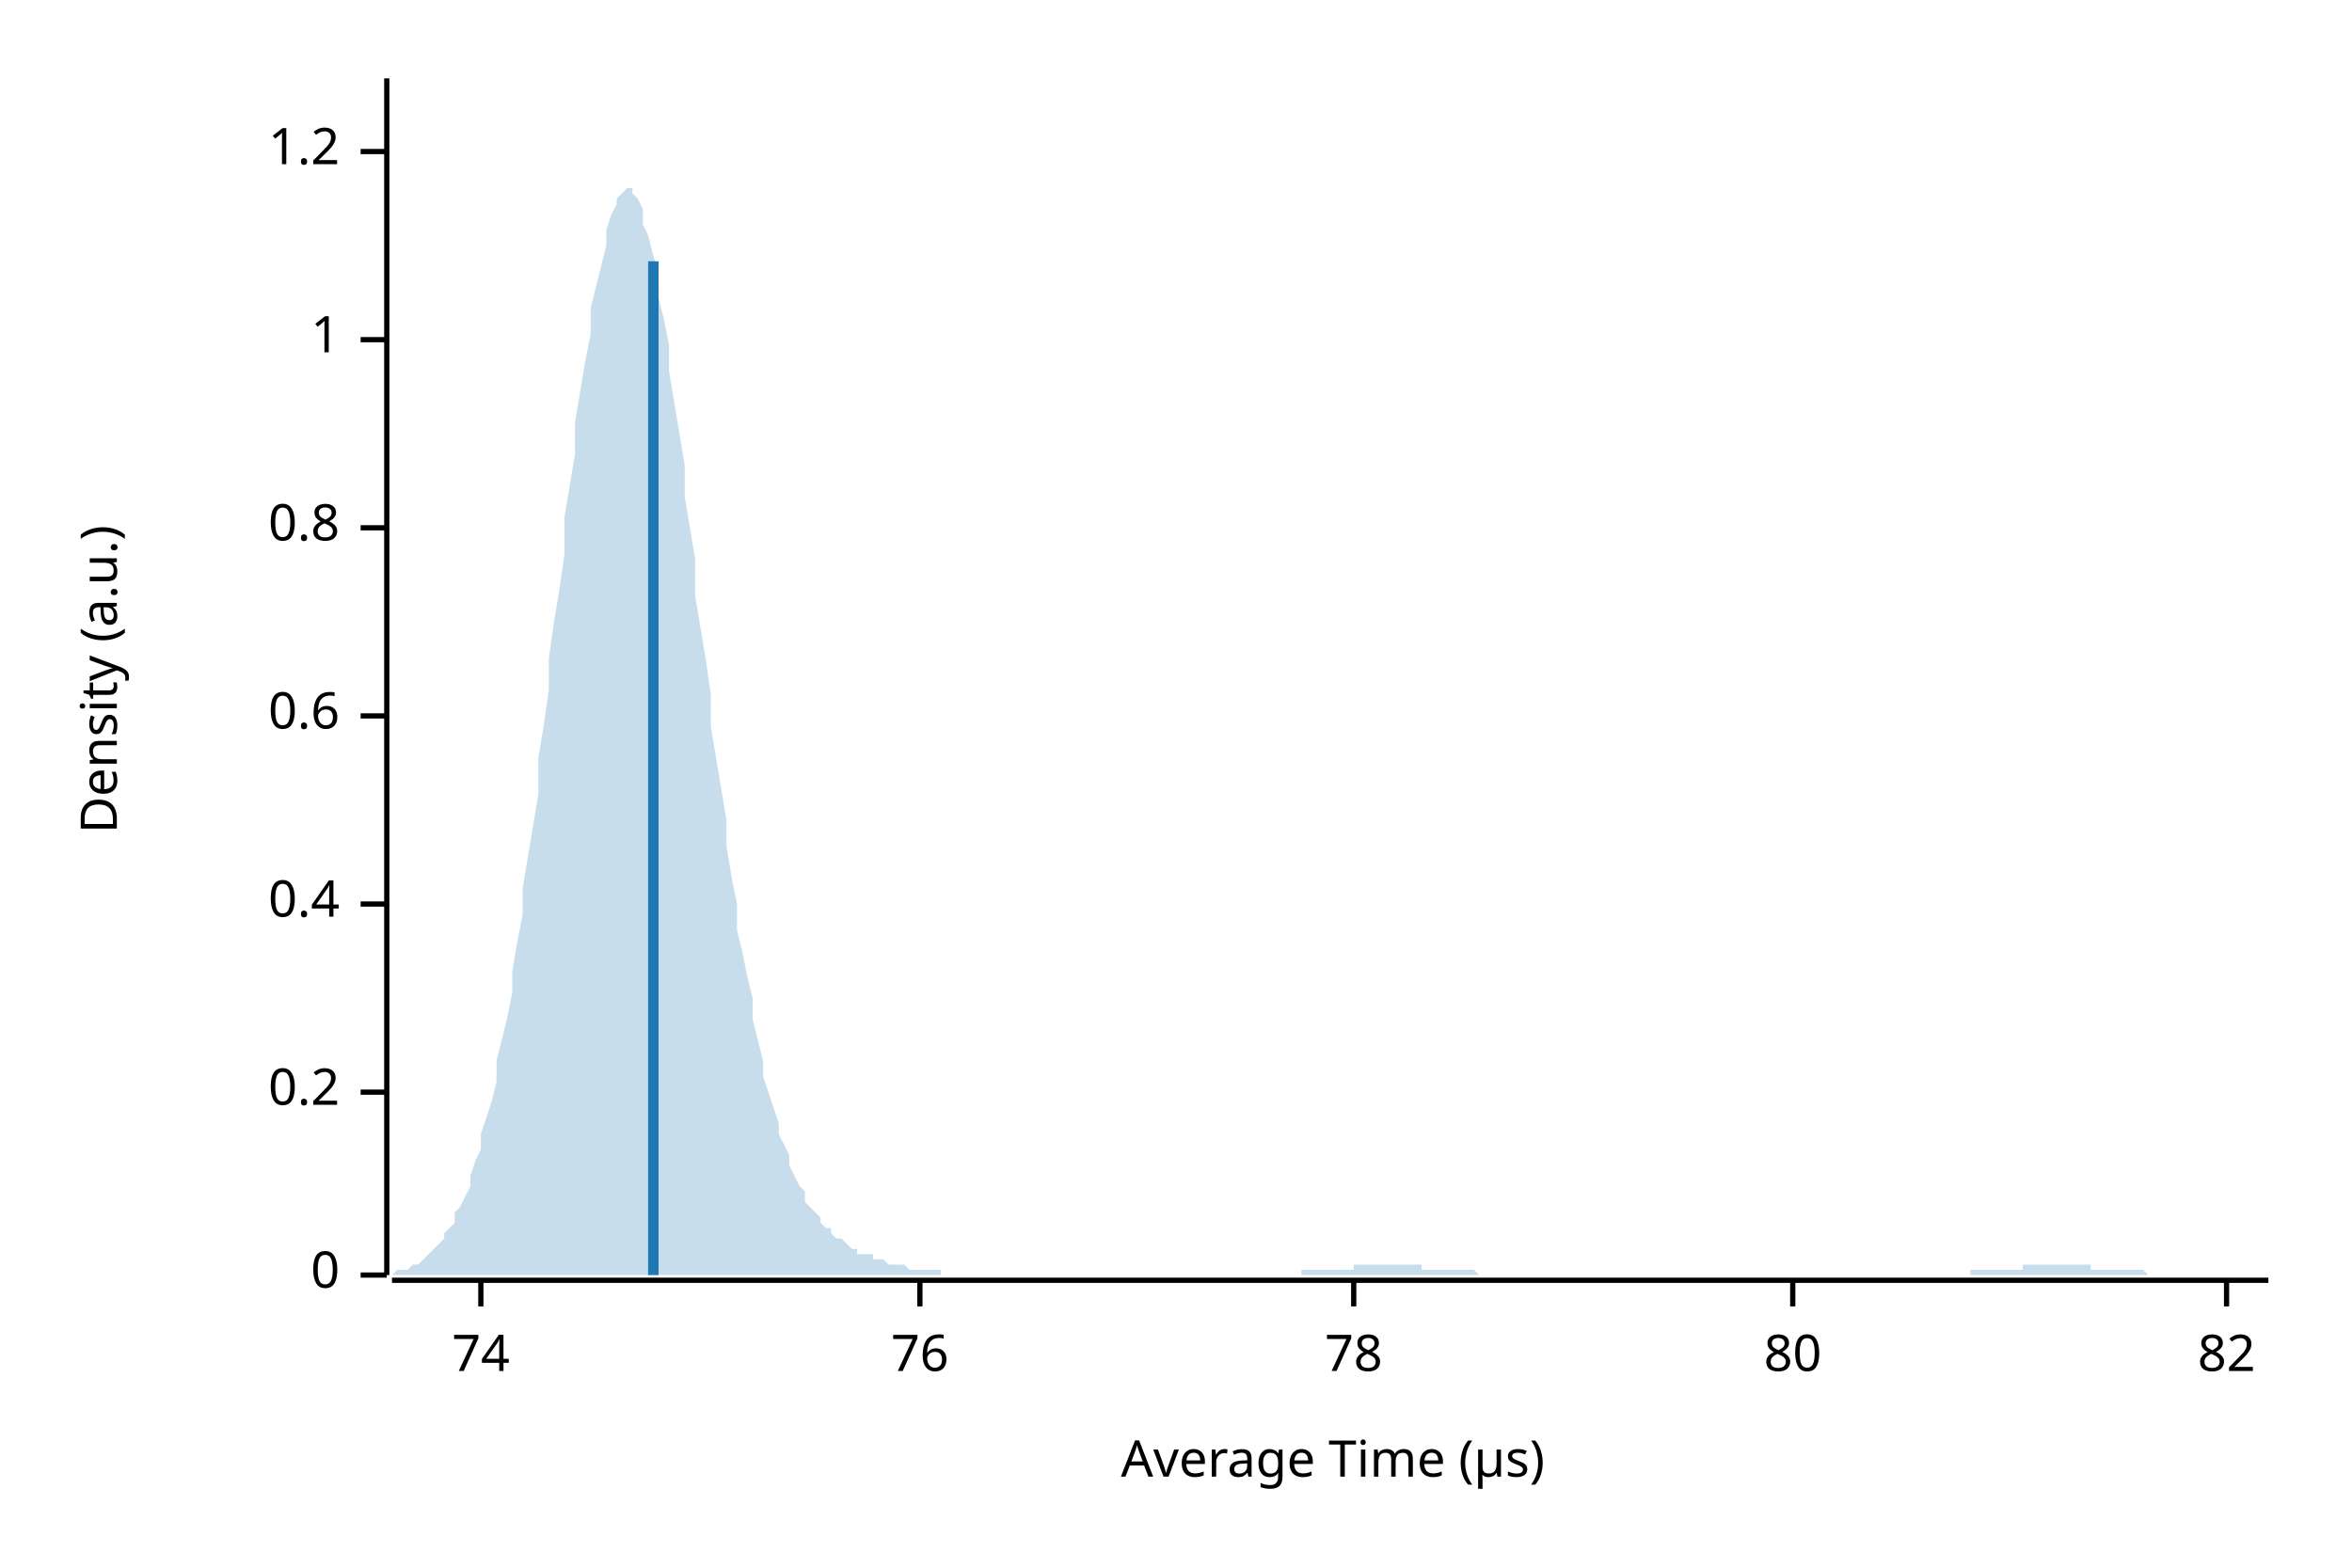
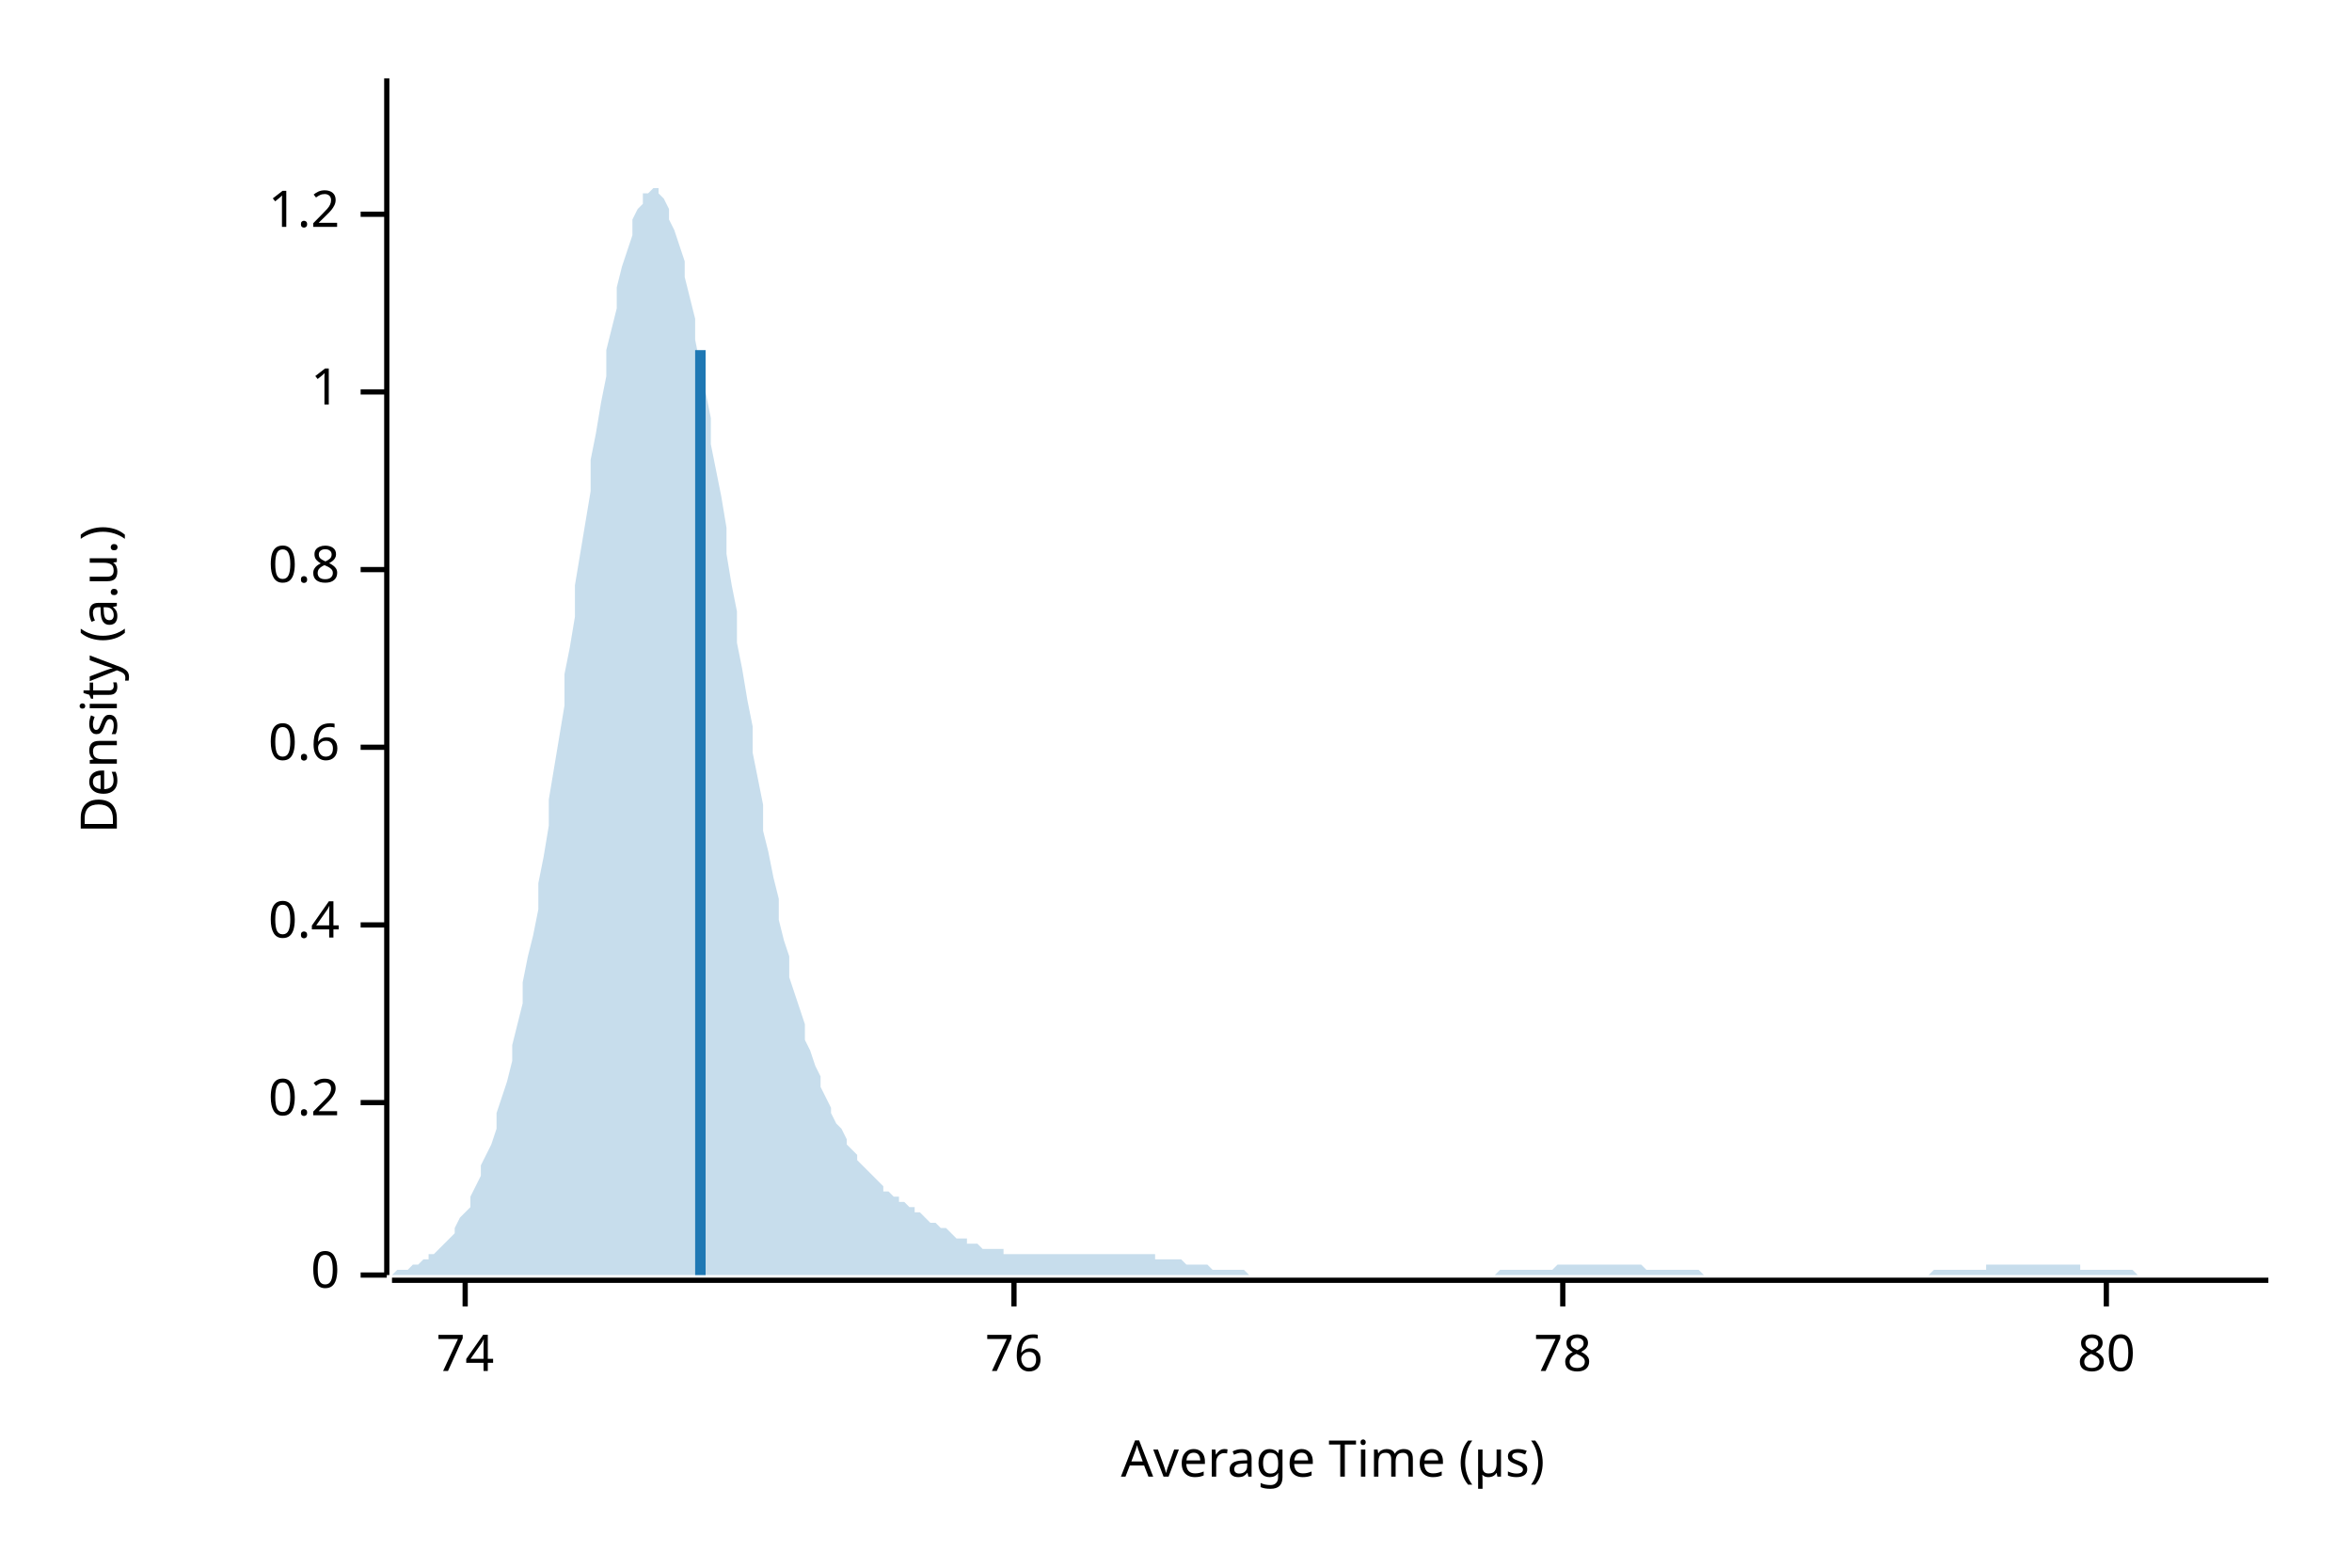
<svg xmlns="http://www.w3.org/2000/svg" width="450" height="300" viewBox="0 0 450 300">
  <text x="15" y="130" dy="0.76em" text-anchor="middle" font-family="sans-serif" font-size="9.677" opacity="1" fill="#000000" transform="rotate(270, 15, 130)">
Density (a.u.)
</text>
  <text x="255" y="285" dy="-0.5ex" text-anchor="middle" font-family="sans-serif" font-size="9.677" opacity="1" fill="#000000">
Average Time (µs)
</text>
  <polyline fill="none" opacity="1" stroke="#000000" stroke-width="1" points="74,15 74,244 " />
  <text x="65" y="244" dy="0.5ex" text-anchor="end" font-family="sans-serif" font-size="9.677" opacity="1" fill="#000000">
0
</text>
  <polyline fill="none" opacity="1" stroke="#000000" stroke-width="1" points="69,244 74,244 " />
-   <text x="65" y="209" dy="0.5ex" text-anchor="end" font-family="sans-serif" font-size="9.677" opacity="1" fill="#000000">
+   <text x="65" y="211" dy="0.5ex" text-anchor="end" font-family="sans-serif" font-size="9.677" opacity="1" fill="#000000">
0.2
</text>
-   <polyline fill="none" opacity="1" stroke="#000000" stroke-width="1" points="69,209 74,209 " />
-   <text x="65" y="173" dy="0.5ex" text-anchor="end" font-family="sans-serif" font-size="9.677" opacity="1" fill="#000000">
+   <polyline fill="none" opacity="1" stroke="#000000" stroke-width="1" points="69,211 74,211 " />
+   <text x="65" y="177" dy="0.5ex" text-anchor="end" font-family="sans-serif" font-size="9.677" opacity="1" fill="#000000">
0.4
</text>
-   <polyline fill="none" opacity="1" stroke="#000000" stroke-width="1" points="69,173 74,173 " />
-   <text x="65" y="137" dy="0.5ex" text-anchor="end" font-family="sans-serif" font-size="9.677" opacity="1" fill="#000000">
+   <polyline fill="none" opacity="1" stroke="#000000" stroke-width="1" points="69,177 74,177 " />
+   <text x="65" y="143" dy="0.5ex" text-anchor="end" font-family="sans-serif" font-size="9.677" opacity="1" fill="#000000">
0.6
</text>
-   <polyline fill="none" opacity="1" stroke="#000000" stroke-width="1" points="69,137 74,137 " />
-   <text x="65" y="101" dy="0.5ex" text-anchor="end" font-family="sans-serif" font-size="9.677" opacity="1" fill="#000000">
+   <polyline fill="none" opacity="1" stroke="#000000" stroke-width="1" points="69,143 74,143 " />
+   <text x="65" y="109" dy="0.5ex" text-anchor="end" font-family="sans-serif" font-size="9.677" opacity="1" fill="#000000">
0.8
</text>
-   <polyline fill="none" opacity="1" stroke="#000000" stroke-width="1" points="69,101 74,101 " />
-   <text x="65" y="65" dy="0.5ex" text-anchor="end" font-family="sans-serif" font-size="9.677" opacity="1" fill="#000000">
+   <polyline fill="none" opacity="1" stroke="#000000" stroke-width="1" points="69,109 74,109 " />
+   <text x="65" y="75" dy="0.5ex" text-anchor="end" font-family="sans-serif" font-size="9.677" opacity="1" fill="#000000">
1
</text>
-   <polyline fill="none" opacity="1" stroke="#000000" stroke-width="1" points="69,65 74,65 " />
-   <text x="65" y="29" dy="0.5ex" text-anchor="end" font-family="sans-serif" font-size="9.677" opacity="1" fill="#000000">
+   <polyline fill="none" opacity="1" stroke="#000000" stroke-width="1" points="69,75 74,75 " />
+   <text x="65" y="41" dy="0.5ex" text-anchor="end" font-family="sans-serif" font-size="9.677" opacity="1" fill="#000000">
1.2
</text>
-   <polyline fill="none" opacity="1" stroke="#000000" stroke-width="1" points="69,29 74,29 " />
+   <polyline fill="none" opacity="1" stroke="#000000" stroke-width="1" points="69,41 74,41 " />
  <polyline fill="none" opacity="1" stroke="#000000" stroke-width="1" points="75,245 434,245 " />
-   <text x="92" y="255" dy="0.76em" text-anchor="middle" font-family="sans-serif" font-size="9.677" opacity="1" fill="#000000">
+   <text x="89" y="255" dy="0.76em" text-anchor="middle" font-family="sans-serif" font-size="9.677" opacity="1" fill="#000000">
74
</text>
-   <polyline fill="none" opacity="1" stroke="#000000" stroke-width="1" points="92,245 92,250 " />
-   <text x="176" y="255" dy="0.76em" text-anchor="middle" font-family="sans-serif" font-size="9.677" opacity="1" fill="#000000">
+   <polyline fill="none" opacity="1" stroke="#000000" stroke-width="1" points="89,245 89,250 " />
+   <text x="194" y="255" dy="0.76em" text-anchor="middle" font-family="sans-serif" font-size="9.677" opacity="1" fill="#000000">
76
</text>
-   <polyline fill="none" opacity="1" stroke="#000000" stroke-width="1" points="176,245 176,250 " />
-   <text x="259" y="255" dy="0.76em" text-anchor="middle" font-family="sans-serif" font-size="9.677" opacity="1" fill="#000000">
+   <polyline fill="none" opacity="1" stroke="#000000" stroke-width="1" points="194,245 194,250 " />
+   <text x="299" y="255" dy="0.76em" text-anchor="middle" font-family="sans-serif" font-size="9.677" opacity="1" fill="#000000">
78
</text>
-   <polyline fill="none" opacity="1" stroke="#000000" stroke-width="1" points="259,245 259,250 " />
-   <text x="343" y="255" dy="0.76em" text-anchor="middle" font-family="sans-serif" font-size="9.677" opacity="1" fill="#000000">
+   <polyline fill="none" opacity="1" stroke="#000000" stroke-width="1" points="299,245 299,250 " />
+   <text x="403" y="255" dy="0.76em" text-anchor="middle" font-family="sans-serif" font-size="9.677" opacity="1" fill="#000000">
80
</text>
-   <polyline fill="none" opacity="1" stroke="#000000" stroke-width="1" points="343,245 343,250 " />
-   <text x="426" y="255" dy="0.76em" text-anchor="middle" font-family="sans-serif" font-size="9.677" opacity="1" fill="#000000">
- 82
- </text>
-   <polyline fill="none" opacity="1" stroke="#000000" stroke-width="1" points="426,245 426,250 " />
-   <polygon opacity="0.25" fill="#1F78B4" points="75,244 75,244 76,243 77,243 77,243 78,243 79,242 80,242 80,242 81,241 82,240 82,240 83,239 84,238 85,237 85,236 86,235 87,234 87,232 88,231 89,229 90,227 90,225 91,222 92,220 92,217 93,214 94,211 95,207 95,203 96,199 97,195 98,190 98,186 99,180 100,175 100,170 101,164 102,158 103,152 103,145 104,139 105,132 105,126 106,119 107,113 108,106 108,99 109,93 110,87 110,81 111,75 112,69 113,64 113,59 114,55 115,51 116,47 116,44 117,41 118,39 118,38 119,37 120,36 121,36 121,37 122,38 123,40 123,43 124,45 125,49 126,52 126,57 127,61 128,66 128,71 129,77 130,83 131,89 131,95 132,101 133,107 133,114 134,120 135,126 136,133 136,139 137,145 138,151 139,157 139,162 140,168 141,173 141,178 142,182 143,187 144,191 144,195 145,199 146,203 146,206 147,209 148,212 149,215 149,217 150,219 151,221 151,223 152,225 153,227 154,228 154,230 155,231 156,232 157,233 157,234 158,235 159,235 159,236 160,237 161,237 162,238 162,238 163,239 164,239 164,240 165,240 166,240 167,240 167,241 168,241 169,241 169,241 170,242 171,242 172,242 172,242 173,242 174,243 175,243 175,243 176,243 177,243 177,243 178,243 179,243 180,243 180,244 181,244 182,244 182,244 183,244 184,244 185,244 185,244 186,244 187,244 187,244 188,244 189,244 190,244 190,244 191,244 192,244 192,244 193,244 194,244 195,244 195,244 196,244 197,244 198,244 198,244 199,244 200,244 200,244 201,244 202,244 203,244 203,244 204,244 205,244 205,244 206,244 207,244 208,244 208,244 209,244 210,244 210,244 211,244 212,244 213,244 213,244 214,244 215,244 216,244 216,244 217,244 218,244 218,244 219,244 220,244 221,244 221,244 222,244 223,244 223,244 224,244 225,244 226,244 226,244 227,244 228,244 228,244 229,244 230,244 231,244 231,244 232,244 233,244 233,244 234,244 235,244 236,244 236,244 237,244 238,244 239,244 239,244 240,244 241,244 241,244 242,244 243,244 244,244 244,244 245,244 246,244 246,244 247,244 248,244 249,244 249,243 250,243 251,243 251,243 252,243 253,243 254,243 254,243 255,243 256,243 257,243 257,243 258,243 259,243 259,242 260,242 261,242 262,242 262,242 263,242 264,242 264,242 265,242 266,242 267,242 267,242 268,242 269,242 269,242 270,242 271,242 272,242 272,243 273,243 274,243 275,243 275,243 276,243 277,243 277,243 278,243 279,243 280,243 280,243 281,243 282,243 282,243 283,244 284,244 285,244 285,244 286,244 287,244 287,244 288,244 289,244 290,244 290,244 291,244 292,244 292,244 293,244 294,244 295,244 295,244 296,244 297,244 298,244 298,244 299,244 300,244 300,244 301,244 302,244 303,244 303,244 304,244 305,244 305,244 306,244 307,244 308,244 308,244 309,244 310,244 310,244 311,244 312,244 313,244 313,244 314,244 315,244 316,244 316,244 317,244 318,244 318,244 319,244 320,244 321,244 321,244 322,244 323,244 323,244 324,244 325,244 326,244 326,244 327,244 328,244 328,244 329,244 330,244 331,244 331,244 332,244 333,244 333,244 334,244 335,244 336,244 336,244 337,244 338,244 339,244 339,244 340,244 341,244 341,244 342,244 343,244 344,244 344,244 345,244 346,244 346,244 347,244 348,244 349,244 349,244 350,244 351,244 351,244 352,244 353,244 354,244 354,244 355,244 356,244 357,244 357,244 358,244 359,244 359,244 360,244 361,244 362,244 362,244 363,244 364,244 364,244 365,244 366,244 367,244 367,244 368,244 369,244 369,244 370,244 371,244 372,244 372,244 373,244 374,244 375,244 375,244 376,244 377,244 377,243 378,243 379,243 380,243 380,243 381,243 382,243 382,243 383,243 384,243 385,243 385,243 386,243 387,243 387,242 388,242 389,242 390,242 390,242 391,242 392,242 392,242 393,242 394,242 395,242 395,242 396,242 397,242 398,242 398,242 399,242 400,242 400,243 401,243 402,243 403,243 403,243 404,243 405,243 405,243 406,243 407,243 408,243 408,243 409,243 410,243 410,243 411,244 412,244 413,244 413,244 414,244 415,244 416,244 416,244 417,244 418,244 418,244 419,244 420,244 421,244 421,244 422,244 423,244 423,244 424,244 425,244 426,244 426,244 427,244 428,244 428,244 429,244 430,244 431,244 431,244 432,244 433,244 434,244 434,244 75,244 " />
-   <polyline fill="none" opacity="1" stroke="#1F78B4" stroke-width="2" points="125,244 125,50 " />
+   <polyline fill="none" opacity="1" stroke="#000000" stroke-width="1" points="403,245 403,250 " />
+   <polygon opacity="0.25" fill="#1F78B4" points="75,244 75,244 76,243 77,243 77,243 78,243 79,242 80,242 80,242 81,241 82,241 82,240 83,240 84,239 85,238 85,238 86,237 87,236 87,235 88,233 89,232 90,231 90,229 91,227 92,225 92,223 93,221 94,219 95,216 95,213 96,210 97,207 98,203 98,200 99,196 100,192 100,188 101,183 102,179 103,174 103,169 104,164 105,158 105,153 106,147 107,141 108,135 108,129 109,124 110,118 110,112 111,106 112,100 113,94 113,88 114,83 115,77 116,72 116,67 117,63 118,59 118,55 119,51 120,48 121,45 121,42 122,40 123,39 123,37 124,37 125,36 126,36 126,37 127,38 128,40 128,42 129,44 130,47 131,50 131,53 132,57 133,61 133,65 134,70 135,75 136,80 136,85 137,90 138,95 139,101 139,106 140,112 141,117 141,123 142,128 143,134 144,139 144,144 145,149 146,154 146,159 147,163 148,168 149,172 149,176 150,180 151,183 151,187 152,190 153,193 154,196 154,199 155,201 156,204 157,206 157,208 158,210 159,212 159,213 160,215 161,216 162,218 162,219 163,220 164,221 164,222 165,223 166,224 167,225 167,225 168,226 169,227 169,228 170,228 171,229 172,229 172,230 173,230 174,231 175,231 175,232 176,232 177,233 177,233 178,234 179,234 180,235 180,235 181,235 182,236 182,236 183,237 184,237 185,237 185,238 186,238 187,238 187,238 188,239 189,239 190,239 190,239 191,239 192,239 192,240 193,240 194,240 195,240 195,240 196,240 197,240 198,240 198,240 199,240 200,240 200,240 201,240 202,240 203,240 203,240 204,240 205,240 205,240 206,240 207,240 208,240 208,240 209,240 210,240 210,240 211,240 212,240 213,240 213,240 214,240 215,240 216,240 216,240 217,240 218,240 218,240 219,240 220,240 221,240 221,241 222,241 223,241 223,241 224,241 225,241 226,241 226,241 227,242 228,242 228,242 229,242 230,242 231,242 231,242 232,243 233,243 233,243 234,243 235,243 236,243 236,243 237,243 238,243 239,244 239,244 240,244 241,244 241,244 242,244 243,244 244,244 244,244 245,244 246,244 246,244 247,244 248,244 249,244 249,244 250,244 251,244 251,244 252,244 253,244 254,244 254,244 255,244 256,244 257,244 257,244 258,244 259,244 259,244 260,244 261,244 262,244 262,244 263,244 264,244 264,244 265,244 266,244 267,244 267,244 268,244 269,244 269,244 270,244 271,244 272,244 272,244 273,244 274,244 275,244 275,244 276,244 277,244 277,244 278,244 279,244 280,244 280,244 281,244 282,244 282,244 283,244 284,244 285,244 285,244 286,244 287,243 287,243 288,243 289,243 290,243 290,243 291,243 292,243 292,243 293,243 294,243 295,243 295,243 296,243 297,243 298,242 298,242 299,242 300,242 300,242 301,242 302,242 303,242 303,242 304,242 305,242 305,242 306,242 307,242 308,242 308,242 309,242 310,242 310,242 311,242 312,242 313,242 313,242 314,242 315,243 316,243 316,243 317,243 318,243 318,243 319,243 320,243 321,243 321,243 322,243 323,243 323,243 324,243 325,243 326,244 326,244 327,244 328,244 328,244 329,244 330,244 331,244 331,244 332,244 333,244 333,244 334,244 335,244 336,244 336,244 337,244 338,244 339,244 339,244 340,244 341,244 341,244 342,244 343,244 344,244 344,244 345,244 346,244 346,244 347,244 348,244 349,244 349,244 350,244 351,244 351,244 352,244 353,244 354,244 354,244 355,244 356,244 357,244 357,244 358,244 359,244 359,244 360,244 361,244 362,244 362,244 363,244 364,244 364,244 365,244 366,244 367,244 367,244 368,244 369,244 369,244 370,243 371,243 372,243 372,243 373,243 374,243 375,243 375,243 376,243 377,243 377,243 378,243 379,243 380,243 380,242 381,242 382,242 382,242 383,242 384,242 385,242 385,242 386,242 387,242 387,242 388,242 389,242 390,242 390,242 391,242 392,242 392,242 393,242 394,242 395,242 395,242 396,242 397,242 398,242 398,243 399,243 400,243 400,243 401,243 402,243 403,243 403,243 404,243 405,243 405,243 406,243 407,243 408,243 408,243 409,244 410,244 410,244 411,244 412,244 413,244 413,244 414,244 415,244 416,244 416,244 417,244 418,244 418,244 419,244 420,244 421,244 421,244 422,244 423,244 423,244 424,244 425,244 426,244 426,244 427,244 428,244 428,244 429,244 430,244 431,244 431,244 432,244 433,244 434,244 434,244 75,244 " />
+   <polyline fill="none" opacity="1" stroke="#1F78B4" stroke-width="2" points="134,244 134,67 " />
</svg>
